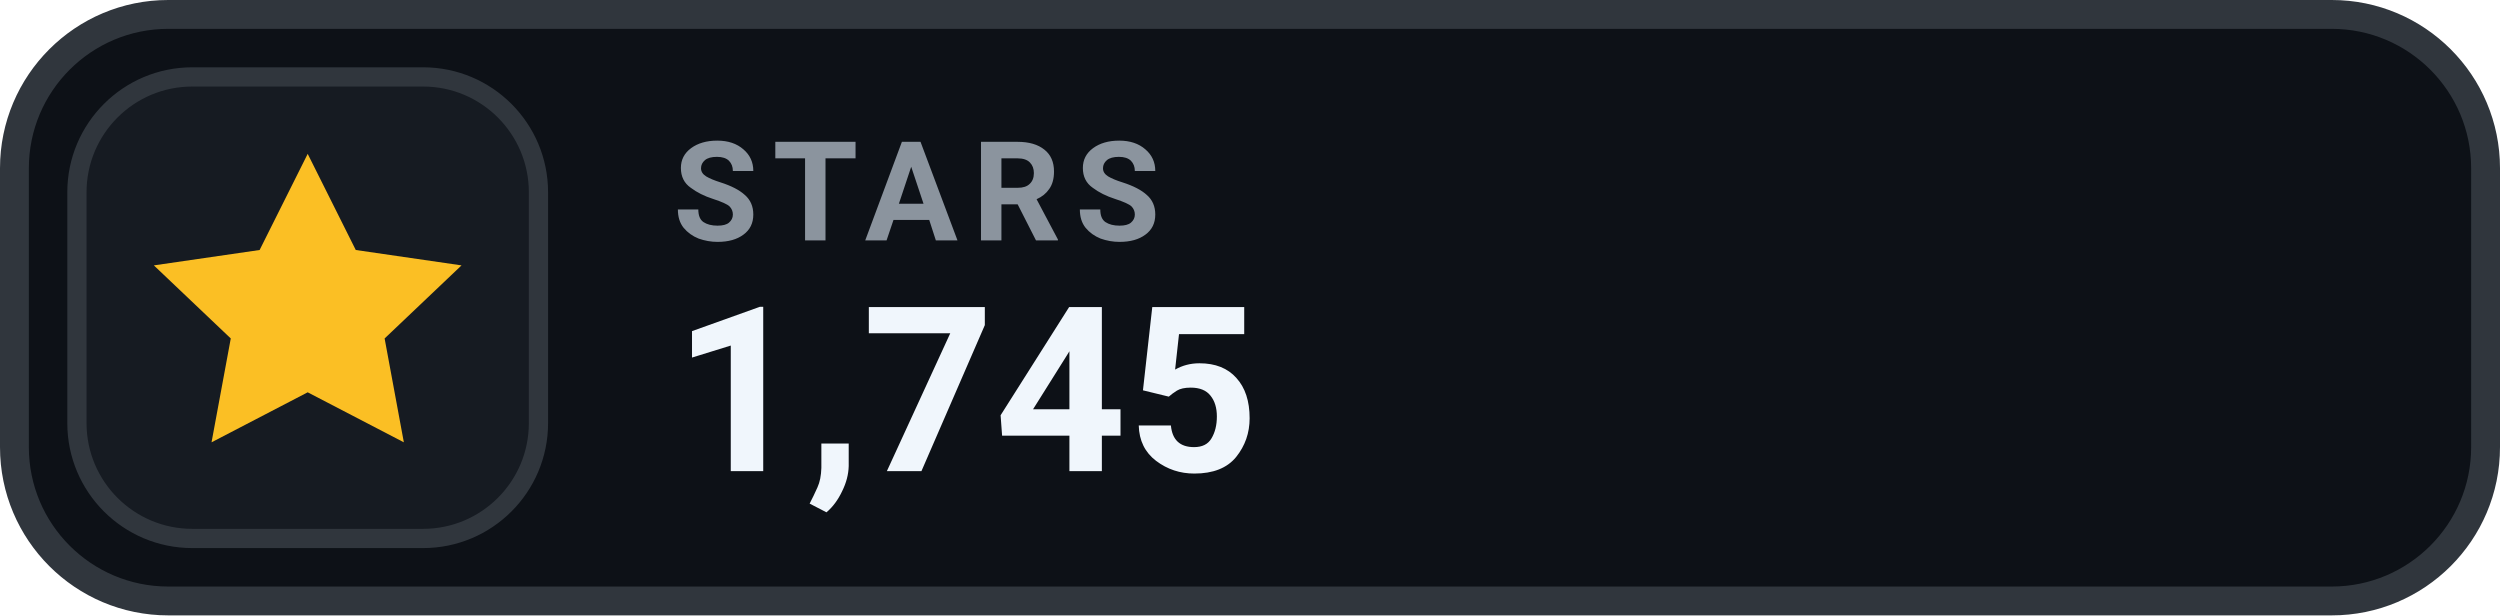
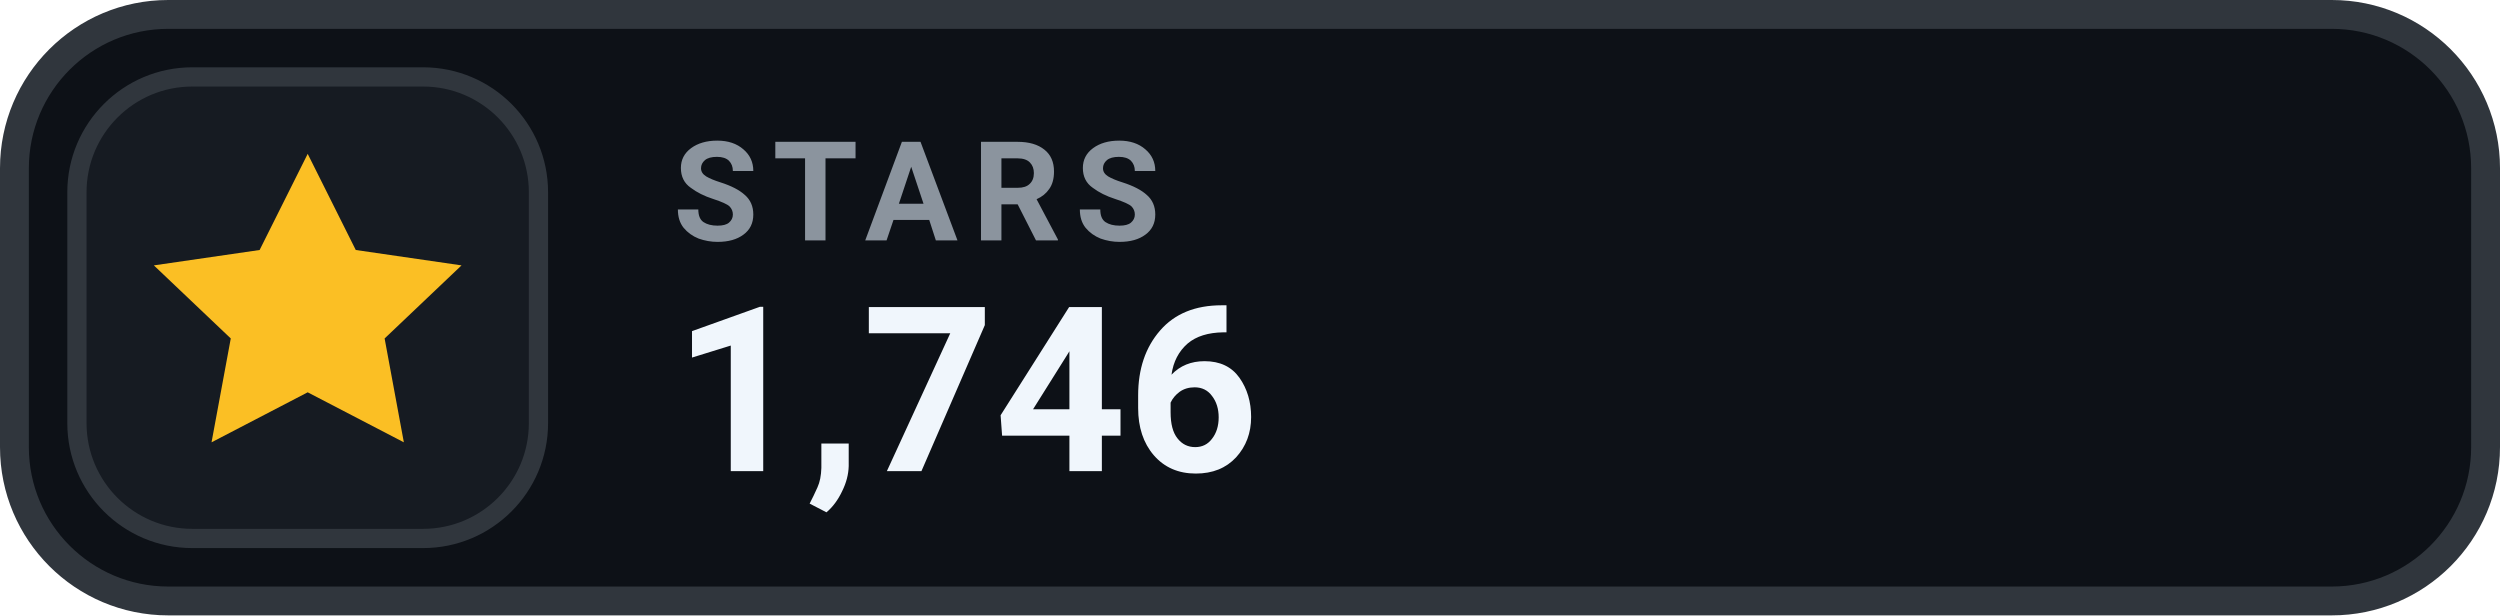
- <svg xmlns="http://www.w3.org/2000/svg" width="130" height="32" viewBox="0 0 130 32" role="img" aria-label="STARS 1,745">
+ <svg xmlns="http://www.w3.org/2000/svg" width="130" height="32" viewBox="0 0 130 32" role="img" aria-label="STARS 1,746">
  <rect x=".75" y=".75" width="128.5" height="30.5" rx="8" fill="#0D1117" stroke="#30363D" stroke-width="1.5" />
  <rect x="4" y="4" width="24" height="24" rx="6" fill="#161B22" stroke="#30363D" stroke-width="1" />
  <g transform="translate(16 16)" style="color:#FBBF24;">
    <path d="M0 -8 l2.5 5 5.5 .8 -4 3.8 1 5.4 -5 -2.6 -5 2.6 1 -5.4 -4 -3.8 5.5 -.8 Z" fill="currentColor" />
  </g>
  <text x="35" y="12.5" fill="#8B949E" font-family="-apple-system,BlinkMacSystemFont,'Segoe UI',Roboto,Helvetica,Arial,sans-serif" font-size="7.2" font-weight="700" letter-spacing=".75">STARS</text>
-   <text x="35" y="24.5" fill="#F0F6FC" font-family="-apple-system,BlinkMacSystemFont,'Segoe UI',Roboto,Helvetica,Arial,sans-serif" font-size="12" font-weight="700">1,745</text>
+   <text x="35" y="24.5" fill="#F0F6FC" font-family="-apple-system,BlinkMacSystemFont,'Segoe UI',Roboto,Helvetica,Arial,sans-serif" font-size="12" font-weight="700">1,746</text>
</svg>
